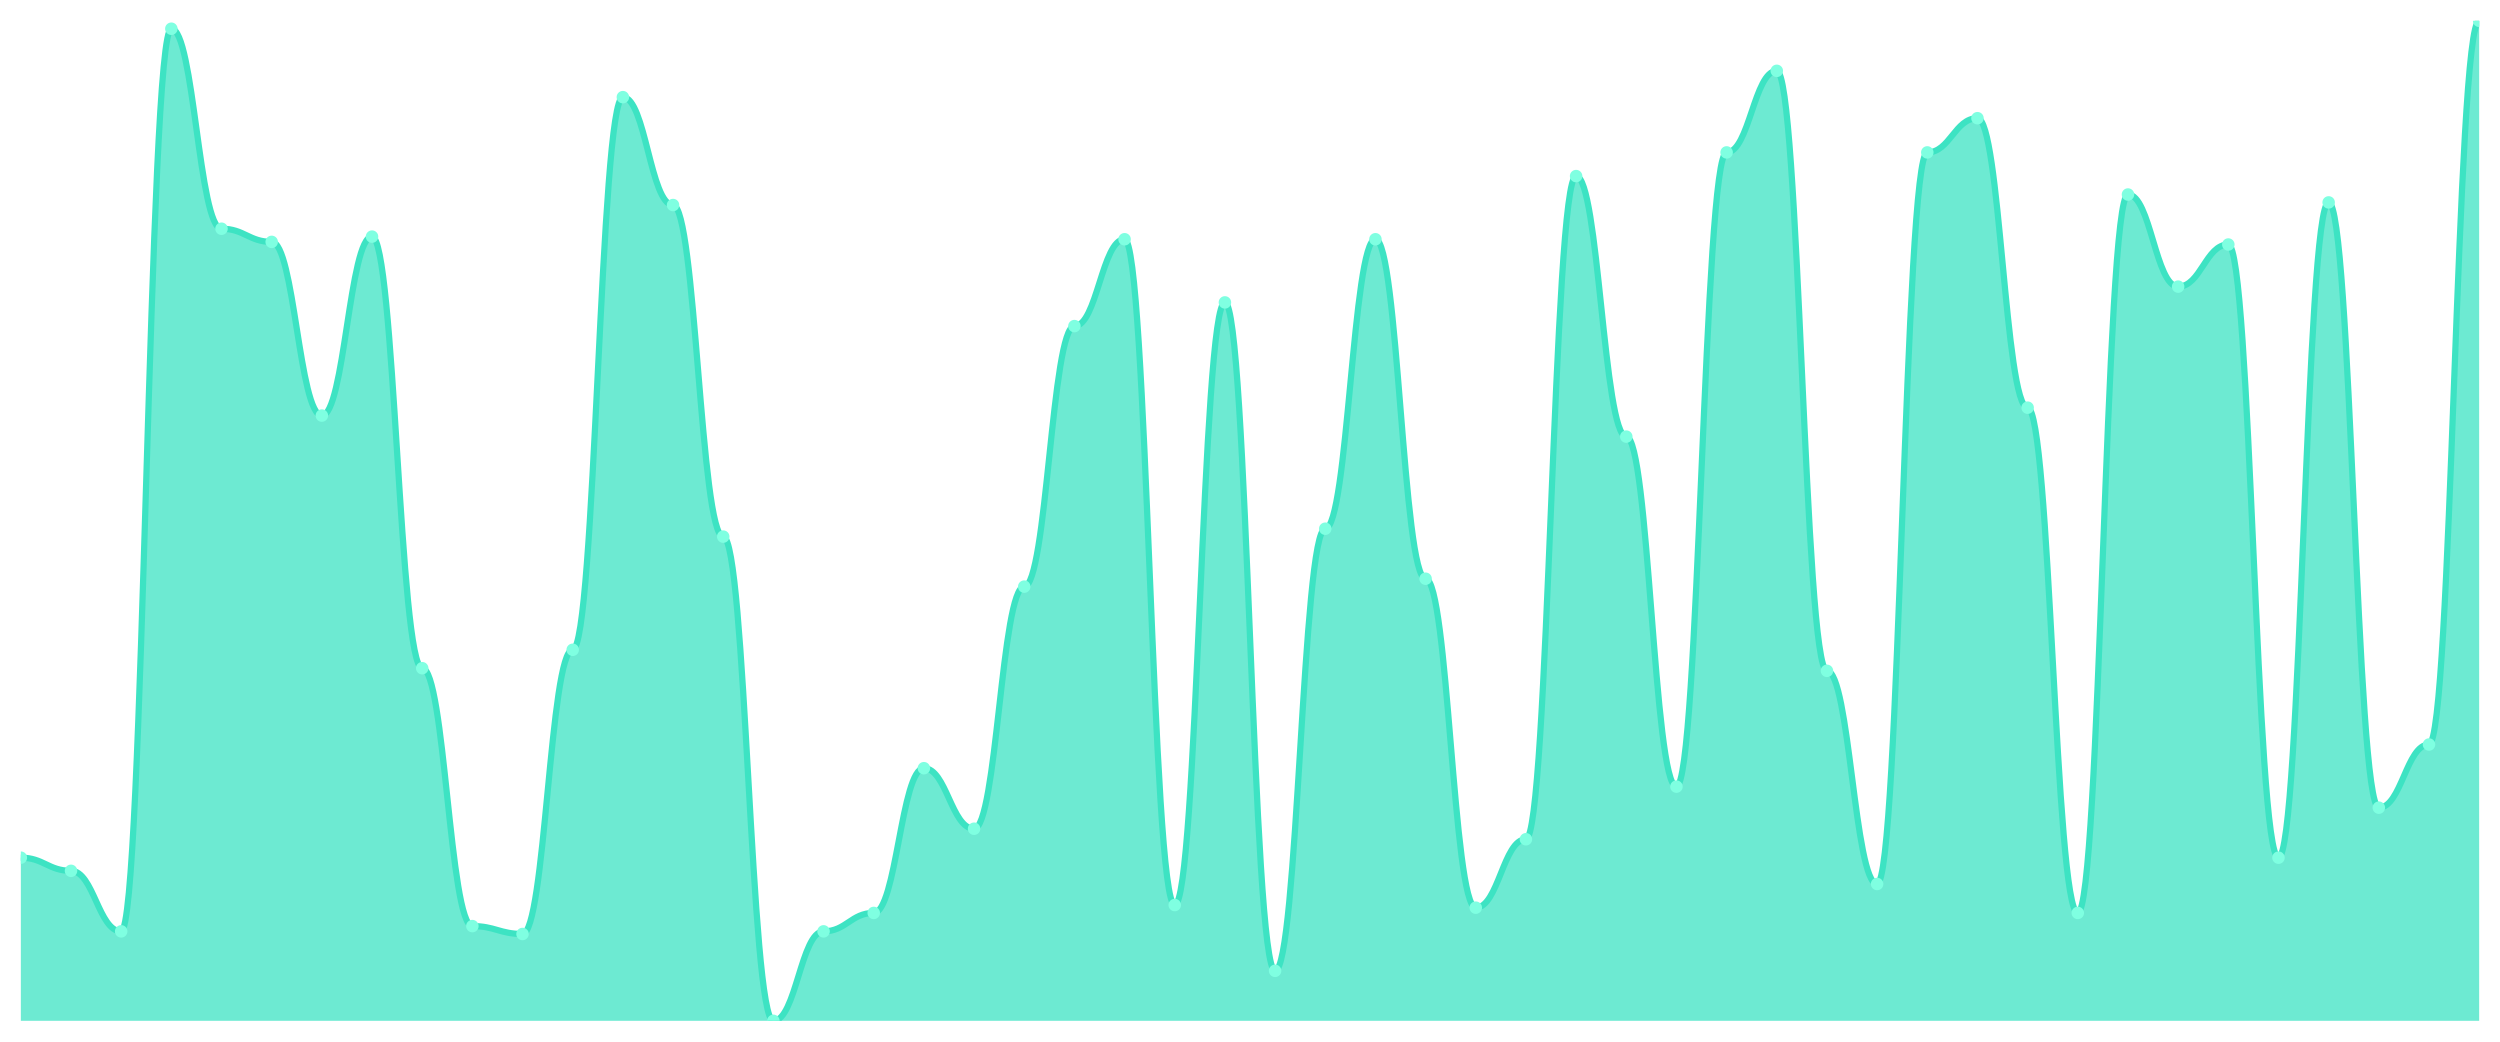
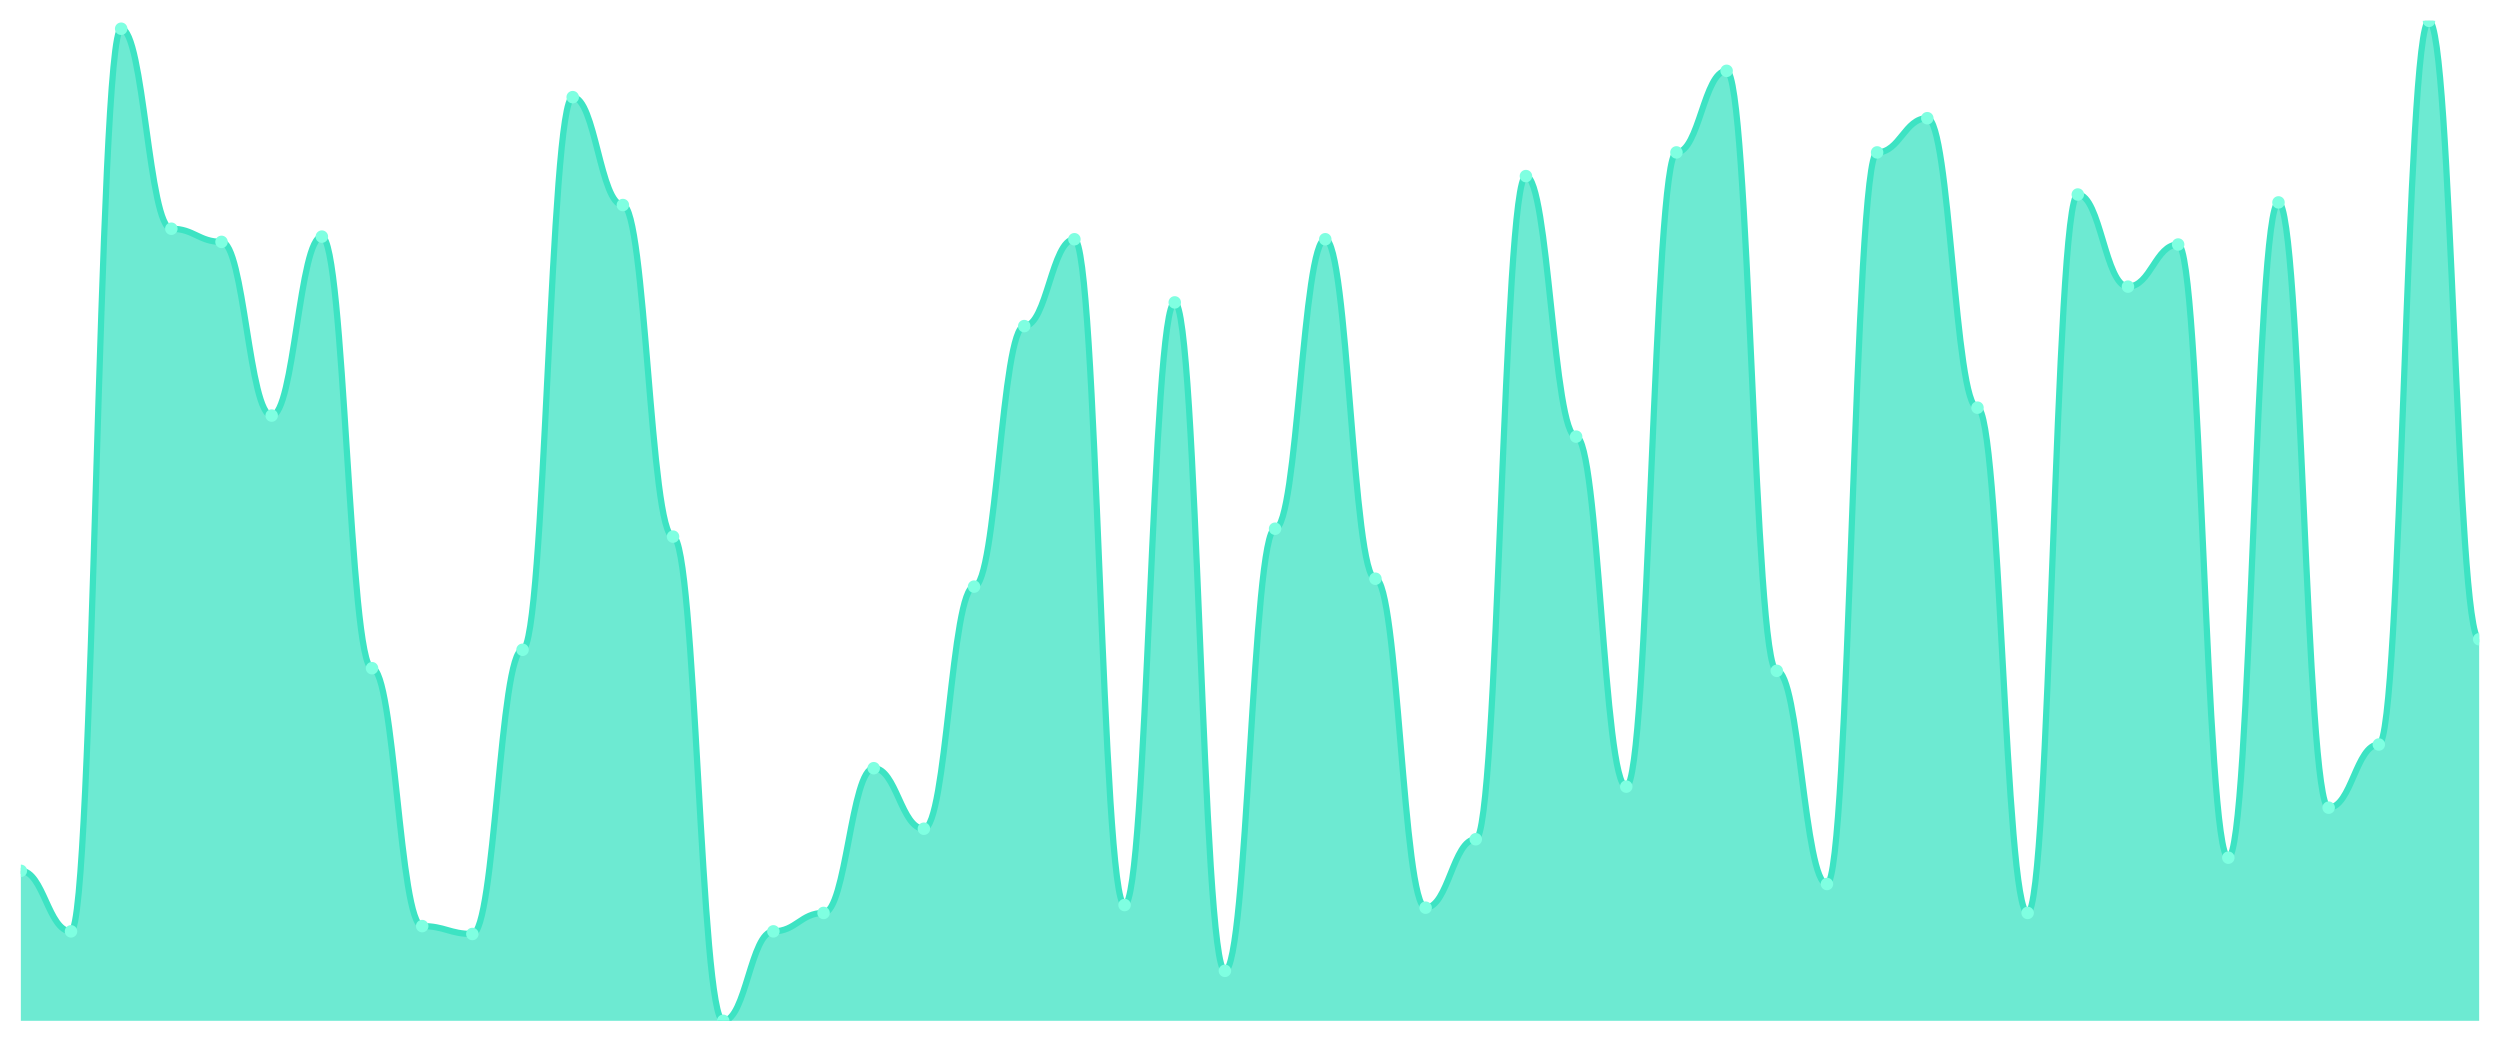
<svg xmlns="http://www.w3.org/2000/svg" viewBox="0 0 1200 500" width="1200" height="500">
  <defs>
    <clipPath id="c">
      <rect x="10" y="10" width="1180" height="480" />
    </clipPath>
  </defs>
  <rect width="1200" height="500" fill="none" />
  <g clip-path="url(#c)">
-     <path d="M 10,490 L 10,411.684 C 20.837,411.684 23.245,418 34.082,418 C 44.918,418 47.327,447.053 58.163,447.053 C 69,447.053 71.408,13.789 82.245,13.789 C 93.082,13.789 95.49,109.789 106.327,109.789 C 117.163,109.789 119.571,116.105 130.408,116.105 C 141.245,116.105 143.653,199.474 154.49,199.474 C 165.327,199.474 167.735,113.579 178.571,113.579 C 189.408,113.579 191.816,320.737 202.653,320.737 C 213.49,320.737 215.898,444.526 226.735,444.526 C 237.571,444.526 239.98,448.316 250.816,448.316 C 261.653,448.316 264.061,311.895 274.898,311.895 C 285.735,311.895 288.143,46.632 298.98,46.632 C 309.816,46.632 312.224,98.421 323.061,98.421 C 333.898,98.421 336.306,257.579 347.143,257.579 C 357.98,257.579 360.388,490 371.224,490 C 382.061,490 384.469,447.053 395.306,447.053 C 406.143,447.053 408.551,438.211 419.388,438.211 C 430.224,438.211 432.633,368.737 443.469,368.737 C 454.306,368.737 456.714,397.789 467.551,397.789 C 478.388,397.789 480.796,281.579 491.633,281.579 C 502.469,281.579 504.878,156.526 515.714,156.526 C 526.551,156.526 528.959,114.842 539.796,114.842 C 550.633,114.842 553.041,434.421 563.878,434.421 C 574.714,434.421 577.122,145.158 587.959,145.158 C 598.796,145.158 601.204,466 612.041,466 C 622.878,466 625.286,253.789 636.122,253.789 C 646.959,253.789 649.367,114.842 660.204,114.842 C 671.041,114.842 673.449,277.789 684.286,277.789 C 695.122,277.789 697.531,435.684 708.367,435.684 C 719.204,435.684 721.612,402.842 732.449,402.842 C 743.286,402.842 745.694,84.526 756.531,84.526 C 767.367,84.526 769.776,209.579 780.612,209.579 C 791.449,209.579 793.857,377.579 804.694,377.579 C 815.531,377.579 817.939,73.158 828.776,73.158 C 839.612,73.158 842.02,34 852.857,34 C 863.694,34 866.102,322 876.939,322 C 887.776,322 890.184,424.316 901.02,424.316 C 911.857,424.316 914.265,73.158 925.102,73.158 C 935.939,73.158 938.347,56.737 949.184,56.737 C 960.02,56.737 962.429,195.684 973.265,195.684 C 984.102,195.684 986.51,438.211 997.347,438.211 C 1008.184,438.211 1010.592,93.368 1021.429,93.368 C 1032.265,93.368 1034.673,137.579 1045.51,137.579 C 1056.347,137.579 1058.755,117.368 1069.592,117.368 C 1080.429,117.368 1082.837,411.684 1093.673,411.684 C 1104.51,411.684 1106.918,97.158 1117.755,97.158 C 1128.592,97.158 1131,387.684 1141.837,387.684 C 1152.673,387.684 1155.082,357.368 1165.918,357.368 C 1176.755,357.368 1179.163,10 1190,10 L 1190,490 Z" fill="rgba(61,227,195,0.75)" />
-     <path d="M 10,411.684 C 20.837,411.684 23.245,418 34.082,418 C 44.918,418 47.327,447.053 58.163,447.053 C 69,447.053 71.408,13.789 82.245,13.789 C 93.082,13.789 95.49,109.789 106.327,109.789 C 117.163,109.789 119.571,116.105 130.408,116.105 C 141.245,116.105 143.653,199.474 154.49,199.474 C 165.327,199.474 167.735,113.579 178.571,113.579 C 189.408,113.579 191.816,320.737 202.653,320.737 C 213.49,320.737 215.898,444.526 226.735,444.526 C 237.571,444.526 239.98,448.316 250.816,448.316 C 261.653,448.316 264.061,311.895 274.898,311.895 C 285.735,311.895 288.143,46.632 298.98,46.632 C 309.816,46.632 312.224,98.421 323.061,98.421 C 333.898,98.421 336.306,257.579 347.143,257.579 C 357.98,257.579 360.388,490 371.224,490 C 382.061,490 384.469,447.053 395.306,447.053 C 406.143,447.053 408.551,438.211 419.388,438.211 C 430.224,438.211 432.633,368.737 443.469,368.737 C 454.306,368.737 456.714,397.789 467.551,397.789 C 478.388,397.789 480.796,281.579 491.633,281.579 C 502.469,281.579 504.878,156.526 515.714,156.526 C 526.551,156.526 528.959,114.842 539.796,114.842 C 550.633,114.842 553.041,434.421 563.878,434.421 C 574.714,434.421 577.122,145.158 587.959,145.158 C 598.796,145.158 601.204,466 612.041,466 C 622.878,466 625.286,253.789 636.122,253.789 C 646.959,253.789 649.367,114.842 660.204,114.842 C 671.041,114.842 673.449,277.789 684.286,277.789 C 695.122,277.789 697.531,435.684 708.367,435.684 C 719.204,435.684 721.612,402.842 732.449,402.842 C 743.286,402.842 745.694,84.526 756.531,84.526 C 767.367,84.526 769.776,209.579 780.612,209.579 C 791.449,209.579 793.857,377.579 804.694,377.579 C 815.531,377.579 817.939,73.158 828.776,73.158 C 839.612,73.158 842.02,34 852.857,34 C 863.694,34 866.102,322 876.939,322 C 887.776,322 890.184,424.316 901.02,424.316 C 911.857,424.316 914.265,73.158 925.102,73.158 C 935.939,73.158 938.347,56.737 949.184,56.737 C 960.02,56.737 962.429,195.684 973.265,195.684 C 984.102,195.684 986.51,438.211 997.347,438.211 C 1008.184,438.211 1010.592,93.368 1021.429,93.368 C 1032.265,93.368 1034.673,137.579 1045.51,137.579 C 1056.347,137.579 1058.755,117.368 1069.592,117.368 C 1080.429,117.368 1082.837,411.684 1093.673,411.684 C 1104.51,411.684 1106.918,97.158 1117.755,97.158 C 1128.592,97.158 1131,387.684 1141.837,387.684 C 1152.673,387.684 1155.082,357.368 1165.918,357.368 C 1176.755,357.368 1179.163,10 1190,10" fill="none" stroke="#3de3c3" stroke-width="3" stroke-linecap="round" stroke-linejoin="round" />
-     <circle cx="10" cy="411.684" r="3" fill="#7fffe1" />
-     <circle cx="34.082" cy="418" r="3" fill="#7fffe1" />
-     <circle cx="58.163" cy="447.053" r="3" fill="#7fffe1" />
-     <circle cx="82.245" cy="13.789" r="3" fill="#7fffe1" />
-     <circle cx="106.327" cy="109.789" r="3" fill="#7fffe1" />
-     <circle cx="130.408" cy="116.105" r="3" fill="#7fffe1" />
-     <circle cx="154.49" cy="199.474" r="3" fill="#7fffe1" />
-     <circle cx="178.571" cy="113.579" r="3" fill="#7fffe1" />
-     <circle cx="202.653" cy="320.737" r="3" fill="#7fffe1" />
-     <circle cx="226.735" cy="444.526" r="3" fill="#7fffe1" />
-     <circle cx="250.816" cy="448.316" r="3" fill="#7fffe1" />
-     <circle cx="274.898" cy="311.895" r="3" fill="#7fffe1" />
-     <circle cx="298.98" cy="46.632" r="3" fill="#7fffe1" />
-     <circle cx="323.061" cy="98.421" r="3" fill="#7fffe1" />
-     <circle cx="347.143" cy="257.579" r="3" fill="#7fffe1" />
-     <circle cx="371.224" cy="490" r="3" fill="#7fffe1" />
-     <circle cx="395.306" cy="447.053" r="3" fill="#7fffe1" />
-     <circle cx="419.388" cy="438.211" r="3" fill="#7fffe1" />
-     <circle cx="443.469" cy="368.737" r="3" fill="#7fffe1" />
-     <circle cx="467.551" cy="397.789" r="3" fill="#7fffe1" />
-     <circle cx="491.633" cy="281.579" r="3" fill="#7fffe1" />
-     <circle cx="515.714" cy="156.526" r="3" fill="#7fffe1" />
-     <circle cx="539.796" cy="114.842" r="3" fill="#7fffe1" />
-     <circle cx="563.878" cy="434.421" r="3" fill="#7fffe1" />
-     <circle cx="587.959" cy="145.158" r="3" fill="#7fffe1" />
-     <circle cx="612.041" cy="466" r="3" fill="#7fffe1" />
-     <circle cx="636.122" cy="253.789" r="3" fill="#7fffe1" />
-     <circle cx="660.204" cy="114.842" r="3" fill="#7fffe1" />
-     <circle cx="684.286" cy="277.789" r="3" fill="#7fffe1" />
-     <circle cx="708.367" cy="435.684" r="3" fill="#7fffe1" />
-     <circle cx="732.449" cy="402.842" r="3" fill="#7fffe1" />
-     <circle cx="756.531" cy="84.526" r="3" fill="#7fffe1" />
-     <circle cx="780.612" cy="209.579" r="3" fill="#7fffe1" />
-     <circle cx="804.694" cy="377.579" r="3" fill="#7fffe1" />
-     <circle cx="828.776" cy="73.158" r="3" fill="#7fffe1" />
-     <circle cx="852.857" cy="34" r="3" fill="#7fffe1" />
-     <circle cx="876.939" cy="322" r="3" fill="#7fffe1" />
-     <circle cx="901.02" cy="424.316" r="3" fill="#7fffe1" />
-     <circle cx="925.102" cy="73.158" r="3" fill="#7fffe1" />
-     <circle cx="949.184" cy="56.737" r="3" fill="#7fffe1" />
-     <circle cx="973.265" cy="195.684" r="3" fill="#7fffe1" />
-     <circle cx="997.347" cy="438.211" r="3" fill="#7fffe1" />
-     <circle cx="1021.429" cy="93.368" r="3" fill="#7fffe1" />
-     <circle cx="1045.51" cy="137.579" r="3" fill="#7fffe1" />
-     <circle cx="1069.592" cy="117.368" r="3" fill="#7fffe1" />
-     <circle cx="1093.673" cy="411.684" r="3" fill="#7fffe1" />
-     <circle cx="1117.755" cy="97.158" r="3" fill="#7fffe1" />
-     <circle cx="1141.837" cy="387.684" r="3" fill="#7fffe1" />
-     <circle cx="1165.918" cy="357.368" r="3" fill="#7fffe1" />
-     <circle cx="1190" cy="10" r="3" fill="#7fffe1" />
+     <path d="M 10,490 L 10,418 C 20.837,418 23.245,447.053 34.082,447.053 C 44.918,447.053 47.327,13.789 58.163,13.789 C 69,13.789 71.408,109.789 82.245,109.789 C 93.082,109.789 95.49,116.105 106.327,116.105 C 117.163,116.105 119.571,199.474 130.408,199.474 C 141.245,199.474 143.653,113.579 154.49,113.579 C 165.327,113.579 167.735,320.737 178.571,320.737 C 189.408,320.737 191.816,444.526 202.653,444.526 C 213.49,444.526 215.898,448.316 226.735,448.316 C 237.571,448.316 239.98,311.895 250.816,311.895 C 261.653,311.895 264.061,46.632 274.898,46.632 C 285.735,46.632 288.143,98.421 298.98,98.421 C 309.816,98.421 312.224,257.579 323.061,257.579 C 333.898,257.579 336.306,490 347.143,490 C 357.98,490 360.388,447.053 371.224,447.053 C 382.061,447.053 384.469,438.211 395.306,438.211 C 406.143,438.211 408.551,368.737 419.388,368.737 C 430.224,368.737 432.633,397.789 443.469,397.789 C 454.306,397.789 456.714,281.579 467.551,281.579 C 478.388,281.579 480.796,156.526 491.633,156.526 C 502.469,156.526 504.878,114.842 515.714,114.842 C 526.551,114.842 528.959,434.421 539.796,434.421 C 550.633,434.421 553.041,145.158 563.878,145.158 C 574.714,145.158 577.122,466 587.959,466 C 598.796,466 601.204,253.789 612.041,253.789 C 622.878,253.789 625.286,114.842 636.122,114.842 C 646.959,114.842 649.367,277.789 660.204,277.789 C 671.041,277.789 673.449,435.684 684.286,435.684 C 695.122,435.684 697.531,402.842 708.367,402.842 C 719.204,402.842 721.612,84.526 732.449,84.526 C 743.286,84.526 745.694,209.579 756.531,209.579 C 767.367,209.579 769.776,377.579 780.612,377.579 C 791.449,377.579 793.857,73.158 804.694,73.158 C 815.531,73.158 817.939,34 828.776,34 C 839.612,34 842.02,322 852.857,322 C 863.694,322 866.102,424.316 876.939,424.316 C 887.776,424.316 890.184,73.158 901.02,73.158 C 911.857,73.158 914.265,56.737 925.102,56.737 C 935.939,56.737 938.347,195.684 949.184,195.684 C 960.02,195.684 962.429,438.211 973.265,438.211 C 984.102,438.211 986.51,93.368 997.347,93.368 C 1008.184,93.368 1010.592,137.579 1021.429,137.579 C 1032.265,137.579 1034.673,117.368 1045.51,117.368 C 1056.347,117.368 1058.755,411.684 1069.592,411.684 C 1080.429,411.684 1082.837,97.158 1093.673,97.158 C 1104.51,97.158 1106.918,387.684 1117.755,387.684 C 1128.592,387.684 1131,357.368 1141.837,357.368 C 1152.673,357.368 1155.082,10 1165.918,10 C 1176.755,10 1179.163,306.842 1190,306.842 L 1190,490 Z" fill="rgba(61,227,195,0.75)" />
+     <path d="M 10,418 C 20.837,418 23.245,447.053 34.082,447.053 C 44.918,447.053 47.327,13.789 58.163,13.789 C 69,13.789 71.408,109.789 82.245,109.789 C 93.082,109.789 95.49,116.105 106.327,116.105 C 117.163,116.105 119.571,199.474 130.408,199.474 C 141.245,199.474 143.653,113.579 154.49,113.579 C 165.327,113.579 167.735,320.737 178.571,320.737 C 189.408,320.737 191.816,444.526 202.653,444.526 C 213.49,444.526 215.898,448.316 226.735,448.316 C 237.571,448.316 239.98,311.895 250.816,311.895 C 261.653,311.895 264.061,46.632 274.898,46.632 C 285.735,46.632 288.143,98.421 298.98,98.421 C 309.816,98.421 312.224,257.579 323.061,257.579 C 333.898,257.579 336.306,490 347.143,490 C 357.98,490 360.388,447.053 371.224,447.053 C 382.061,447.053 384.469,438.211 395.306,438.211 C 406.143,438.211 408.551,368.737 419.388,368.737 C 430.224,368.737 432.633,397.789 443.469,397.789 C 454.306,397.789 456.714,281.579 467.551,281.579 C 478.388,281.579 480.796,156.526 491.633,156.526 C 502.469,156.526 504.878,114.842 515.714,114.842 C 526.551,114.842 528.959,434.421 539.796,434.421 C 550.633,434.421 553.041,145.158 563.878,145.158 C 574.714,145.158 577.122,466 587.959,466 C 598.796,466 601.204,253.789 612.041,253.789 C 622.878,253.789 625.286,114.842 636.122,114.842 C 646.959,114.842 649.367,277.789 660.204,277.789 C 671.041,277.789 673.449,435.684 684.286,435.684 C 695.122,435.684 697.531,402.842 708.367,402.842 C 719.204,402.842 721.612,84.526 732.449,84.526 C 743.286,84.526 745.694,209.579 756.531,209.579 C 767.367,209.579 769.776,377.579 780.612,377.579 C 791.449,377.579 793.857,73.158 804.694,73.158 C 815.531,73.158 817.939,34 828.776,34 C 839.612,34 842.02,322 852.857,322 C 863.694,322 866.102,424.316 876.939,424.316 C 887.776,424.316 890.184,73.158 901.02,73.158 C 911.857,73.158 914.265,56.737 925.102,56.737 C 935.939,56.737 938.347,195.684 949.184,195.684 C 960.02,195.684 962.429,438.211 973.265,438.211 C 984.102,438.211 986.51,93.368 997.347,93.368 C 1008.184,93.368 1010.592,137.579 1021.429,137.579 C 1032.265,137.579 1034.673,117.368 1045.51,117.368 C 1056.347,117.368 1058.755,411.684 1069.592,411.684 C 1080.429,411.684 1082.837,97.158 1093.673,97.158 C 1104.51,97.158 1106.918,387.684 1117.755,387.684 C 1128.592,387.684 1131,357.368 1141.837,357.368 C 1152.673,357.368 1155.082,10 1165.918,10 C 1176.755,10 1179.163,306.842 1190,306.842" fill="none" stroke="#3de3c3" stroke-width="3" stroke-linecap="round" stroke-linejoin="round" />
+     <circle cx="10" cy="418" r="3" fill="#7fffe1" />
+     <circle cx="34.082" cy="447.053" r="3" fill="#7fffe1" />
+     <circle cx="58.163" cy="13.789" r="3" fill="#7fffe1" />
+     <circle cx="82.245" cy="109.789" r="3" fill="#7fffe1" />
+     <circle cx="106.327" cy="116.105" r="3" fill="#7fffe1" />
+     <circle cx="130.408" cy="199.474" r="3" fill="#7fffe1" />
+     <circle cx="154.49" cy="113.579" r="3" fill="#7fffe1" />
+     <circle cx="178.571" cy="320.737" r="3" fill="#7fffe1" />
+     <circle cx="202.653" cy="444.526" r="3" fill="#7fffe1" />
+     <circle cx="226.735" cy="448.316" r="3" fill="#7fffe1" />
+     <circle cx="250.816" cy="311.895" r="3" fill="#7fffe1" />
+     <circle cx="274.898" cy="46.632" r="3" fill="#7fffe1" />
+     <circle cx="298.98" cy="98.421" r="3" fill="#7fffe1" />
+     <circle cx="323.061" cy="257.579" r="3" fill="#7fffe1" />
+     <circle cx="347.143" cy="490" r="3" fill="#7fffe1" />
+     <circle cx="371.224" cy="447.053" r="3" fill="#7fffe1" />
+     <circle cx="395.306" cy="438.211" r="3" fill="#7fffe1" />
+     <circle cx="419.388" cy="368.737" r="3" fill="#7fffe1" />
+     <circle cx="443.469" cy="397.789" r="3" fill="#7fffe1" />
+     <circle cx="467.551" cy="281.579" r="3" fill="#7fffe1" />
+     <circle cx="491.633" cy="156.526" r="3" fill="#7fffe1" />
+     <circle cx="515.714" cy="114.842" r="3" fill="#7fffe1" />
+     <circle cx="539.796" cy="434.421" r="3" fill="#7fffe1" />
+     <circle cx="563.878" cy="145.158" r="3" fill="#7fffe1" />
+     <circle cx="587.959" cy="466" r="3" fill="#7fffe1" />
+     <circle cx="612.041" cy="253.789" r="3" fill="#7fffe1" />
+     <circle cx="636.122" cy="114.842" r="3" fill="#7fffe1" />
+     <circle cx="660.204" cy="277.789" r="3" fill="#7fffe1" />
+     <circle cx="684.286" cy="435.684" r="3" fill="#7fffe1" />
+     <circle cx="708.367" cy="402.842" r="3" fill="#7fffe1" />
+     <circle cx="732.449" cy="84.526" r="3" fill="#7fffe1" />
+     <circle cx="756.531" cy="209.579" r="3" fill="#7fffe1" />
+     <circle cx="780.612" cy="377.579" r="3" fill="#7fffe1" />
+     <circle cx="804.694" cy="73.158" r="3" fill="#7fffe1" />
+     <circle cx="828.776" cy="34" r="3" fill="#7fffe1" />
+     <circle cx="852.857" cy="322" r="3" fill="#7fffe1" />
+     <circle cx="876.939" cy="424.316" r="3" fill="#7fffe1" />
+     <circle cx="901.02" cy="73.158" r="3" fill="#7fffe1" />
+     <circle cx="925.102" cy="56.737" r="3" fill="#7fffe1" />
+     <circle cx="949.184" cy="195.684" r="3" fill="#7fffe1" />
+     <circle cx="973.265" cy="438.211" r="3" fill="#7fffe1" />
+     <circle cx="997.347" cy="93.368" r="3" fill="#7fffe1" />
+     <circle cx="1021.429" cy="137.579" r="3" fill="#7fffe1" />
+     <circle cx="1045.51" cy="117.368" r="3" fill="#7fffe1" />
+     <circle cx="1069.592" cy="411.684" r="3" fill="#7fffe1" />
+     <circle cx="1093.673" cy="97.158" r="3" fill="#7fffe1" />
+     <circle cx="1117.755" cy="387.684" r="3" fill="#7fffe1" />
+     <circle cx="1141.837" cy="357.368" r="3" fill="#7fffe1" />
+     <circle cx="1165.918" cy="10" r="3" fill="#7fffe1" />
+     <circle cx="1190" cy="306.842" r="3" fill="#7fffe1" />
  </g>
</svg>
